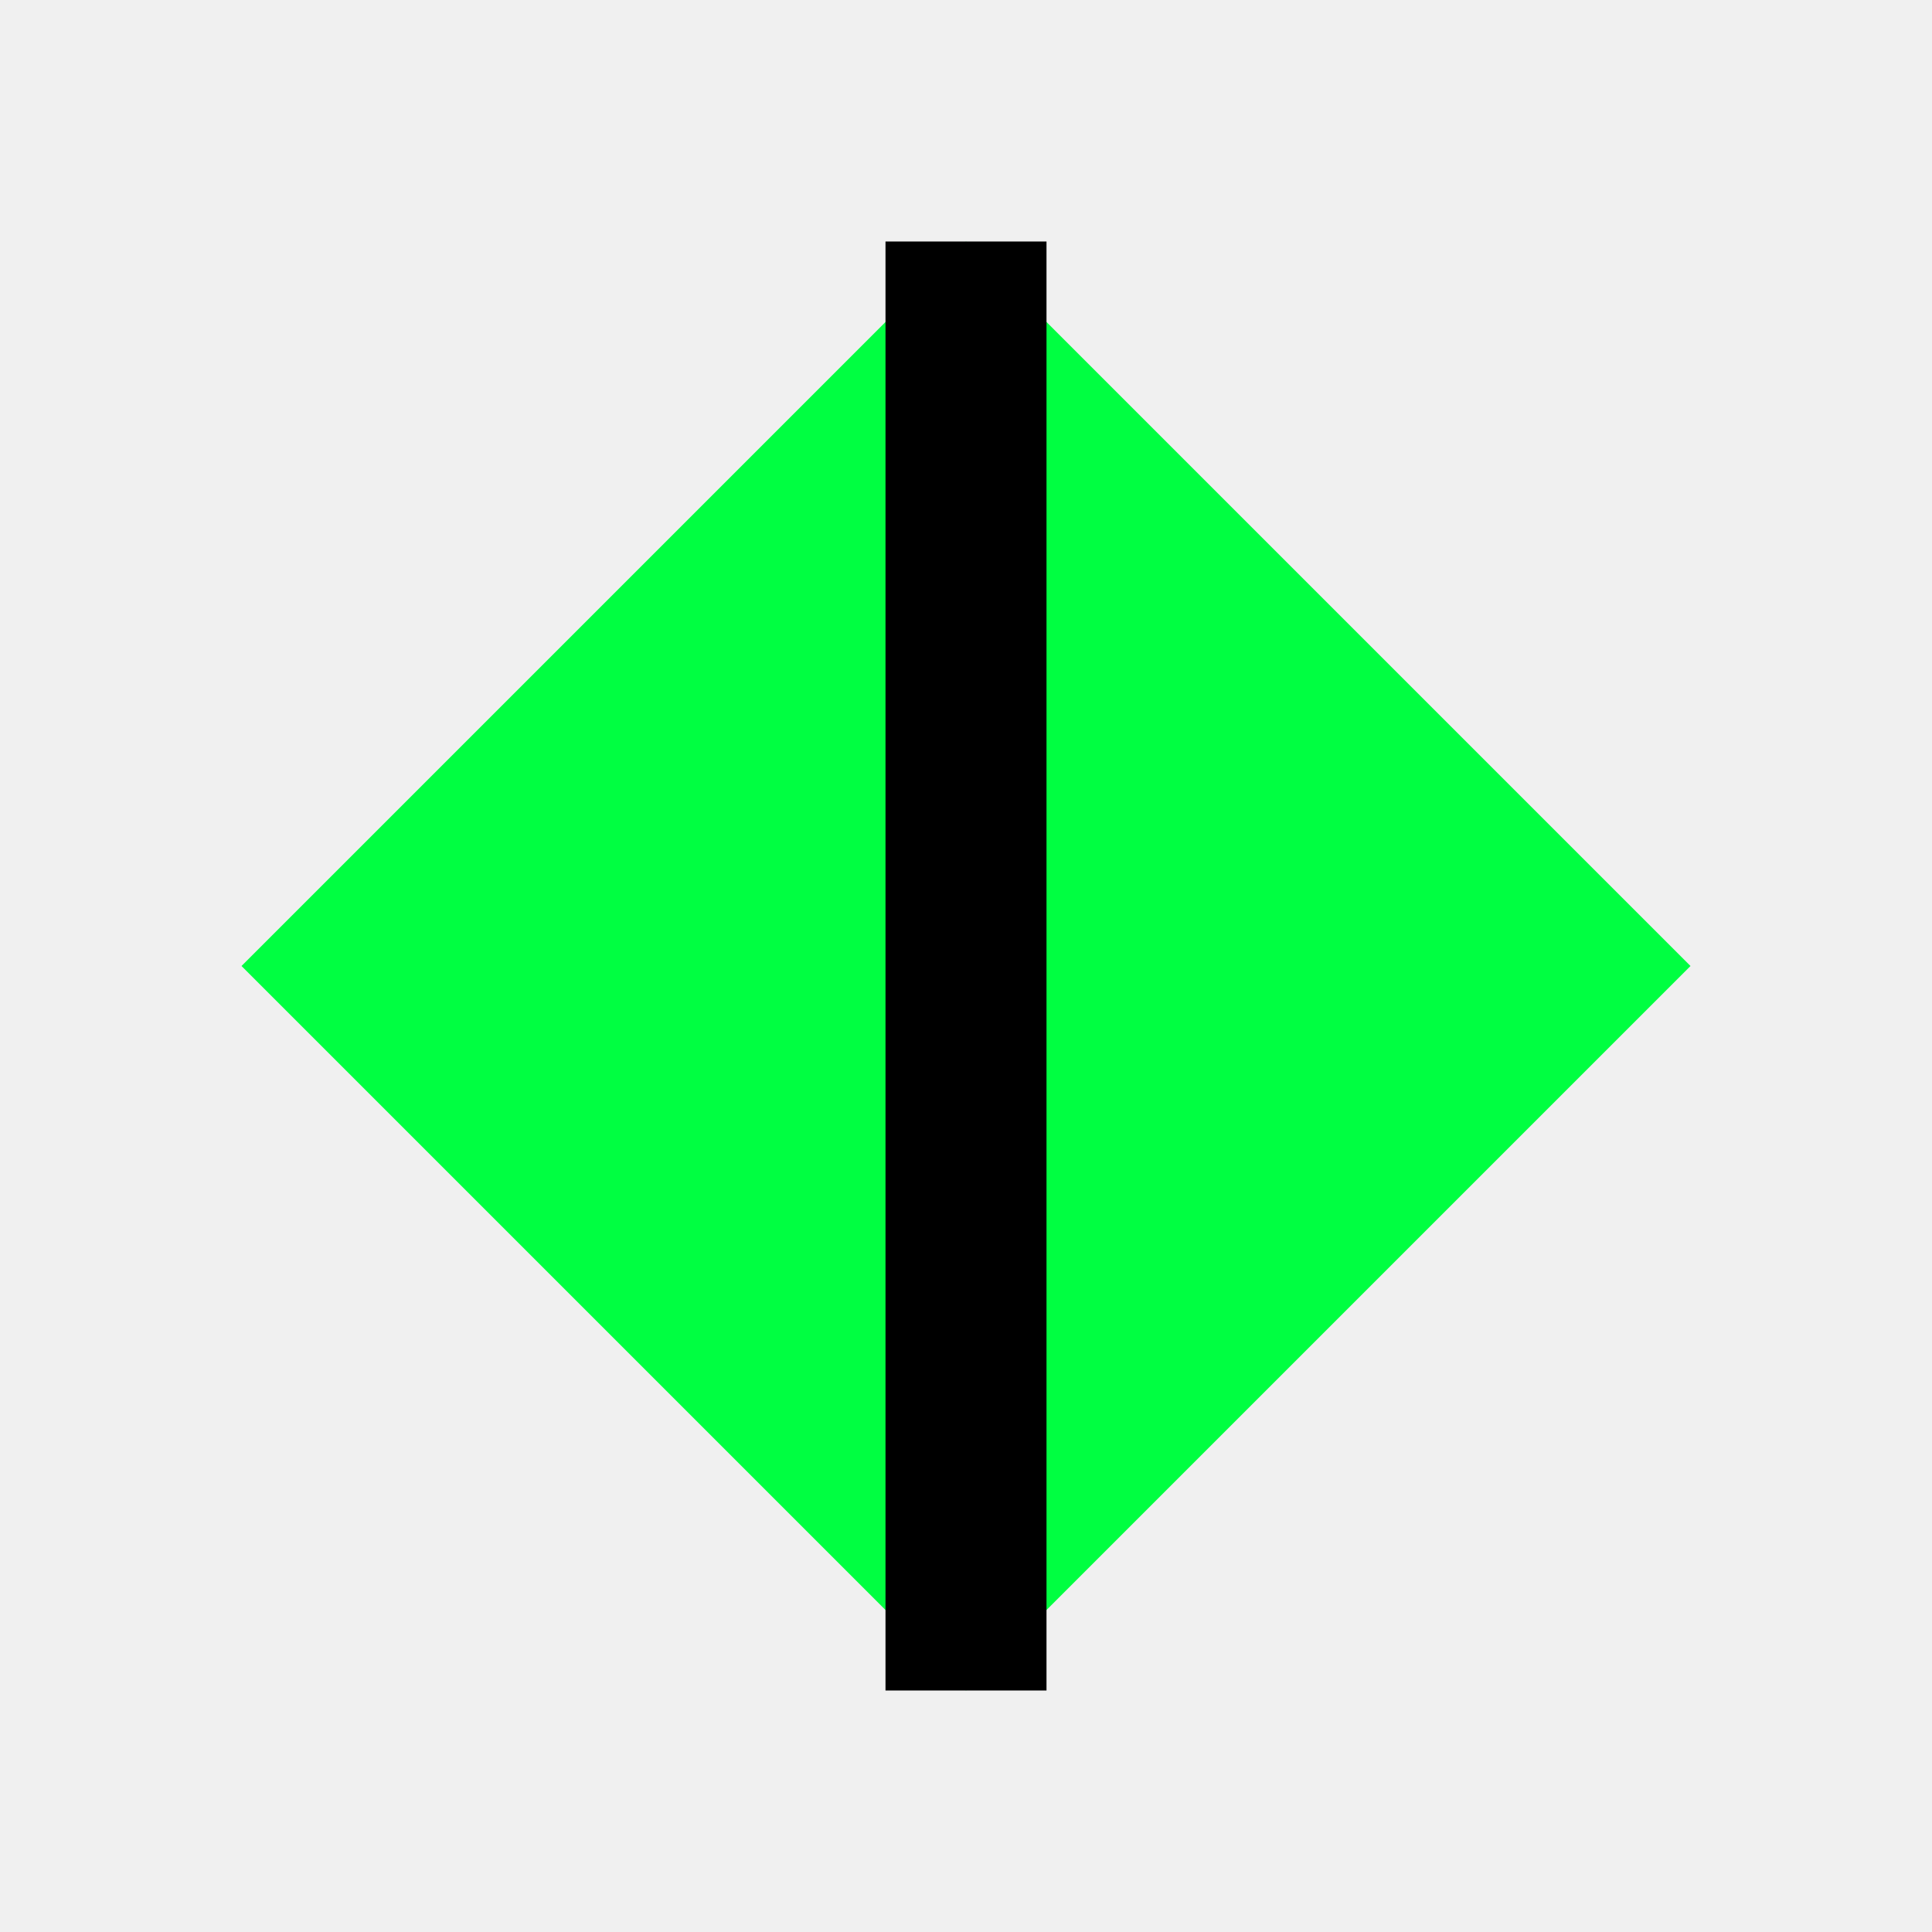
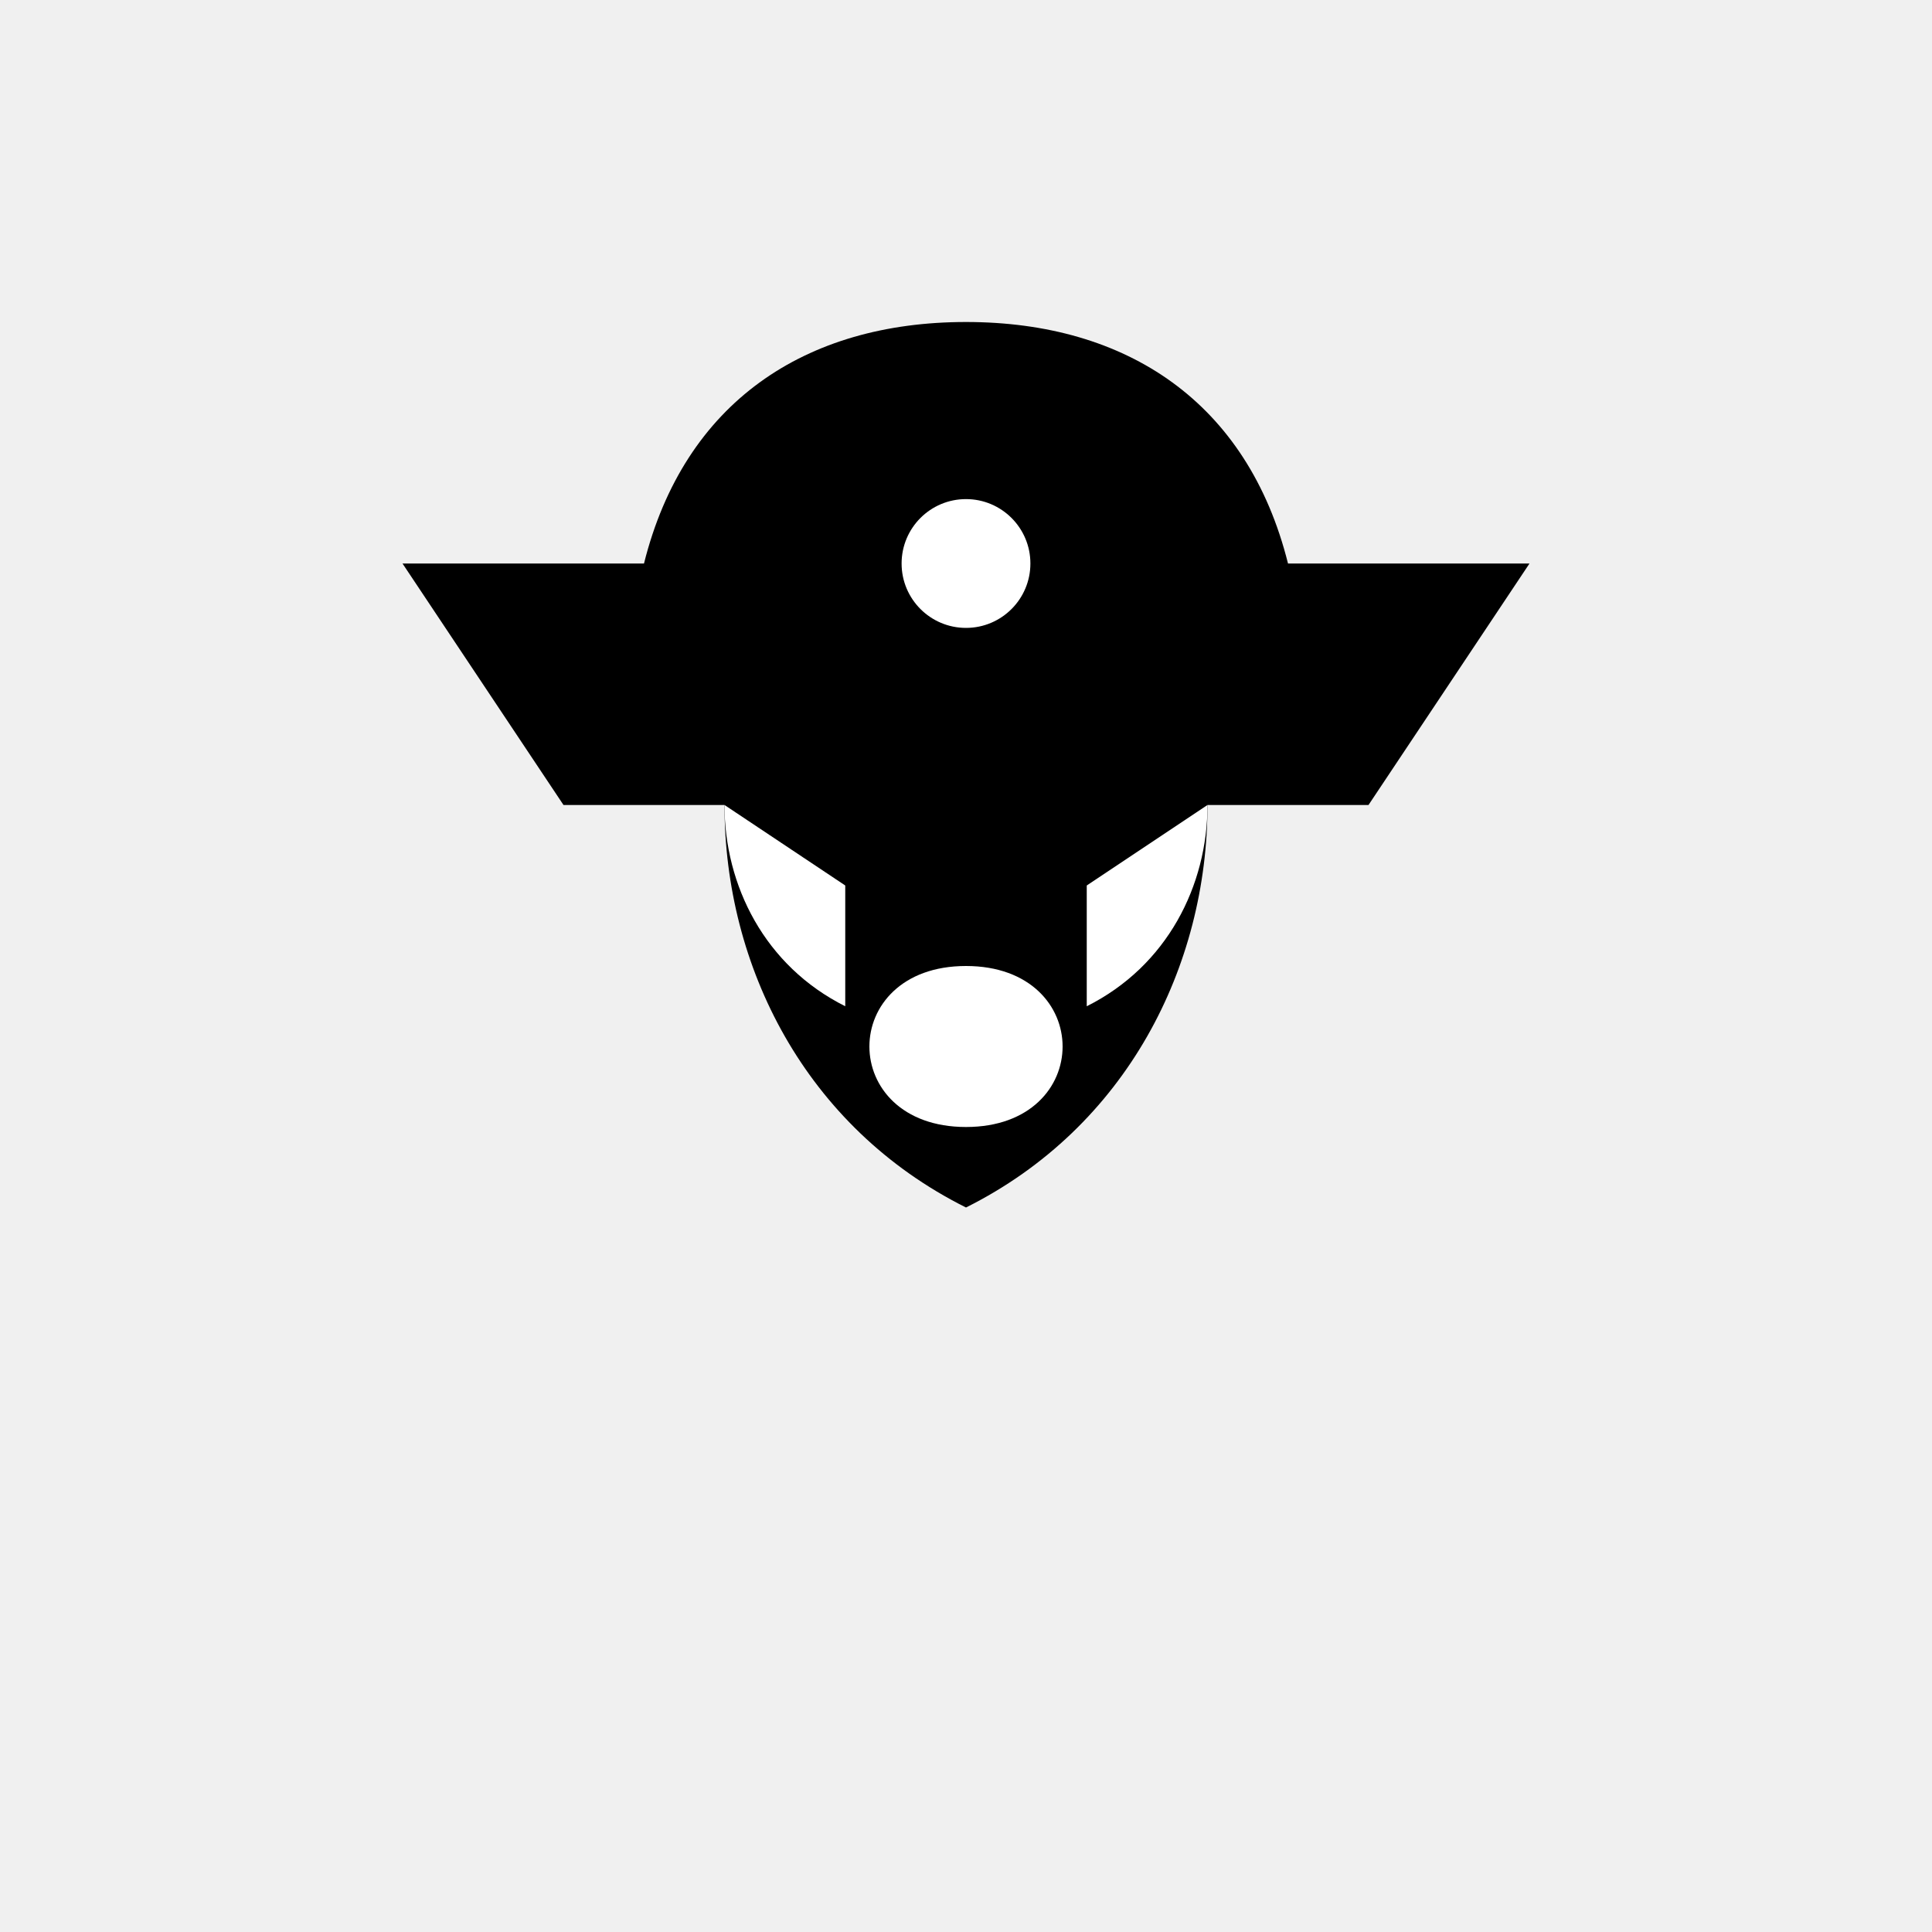
- <svg viewBox="0 0 24 24" fill="#00ff41">
-   <path d="M3 12l9-9 9 9-9 9-9-9z" />
-   <path d="M12 3v18" stroke="#000" stroke-width="2" />
+ <svg xmlns="http://www.w3.org/2000/svg" viewBox="0 0 24 24">
+   <path d="     M12 4     C10 4 8.5 5 8 7     L5 7     L7 10     H9     C9 12 10 14 12 15     C14 14 15 12 15 10     H17     L19 7     H16     C15.5 5 14 4 12 4     Z   " fill="black" />
+   <circle cx="12" cy="7" r="0.8" fill="white" />
+   <path d="     M9 10     C9 11 9.5 12 10.5 12.5     L10.5 11     Z   " fill="white" />
+   <path d="     M15 10     C15 11 14.5 12 13.5 12.5     L13.5 11     Z   " fill="white" />
+   <path d="     M12 12     C11.2 12 10.8 12.5 10.8 13     C10.8 13.5 11.2 14 12 14     C12.8 14 13.2 13.5 13.2 13     C13.2 12.5 12.8 12 12 12     Z   " fill="white" />
</svg>
